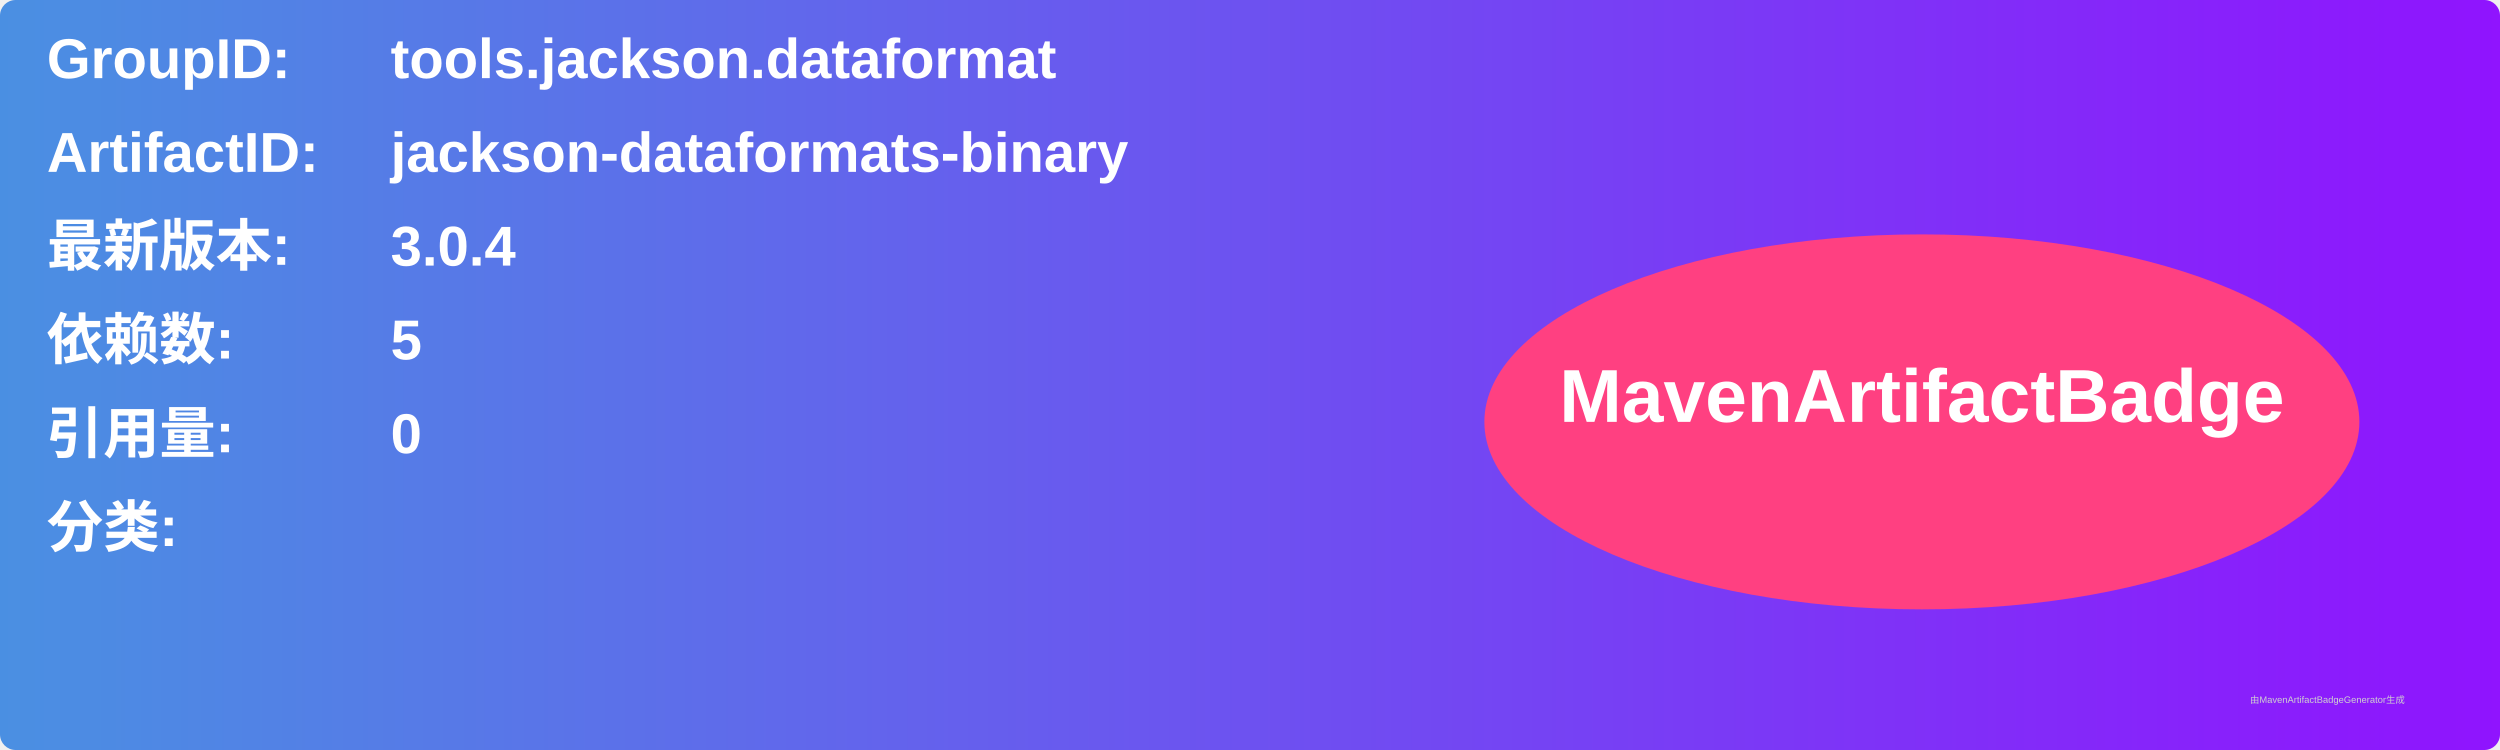
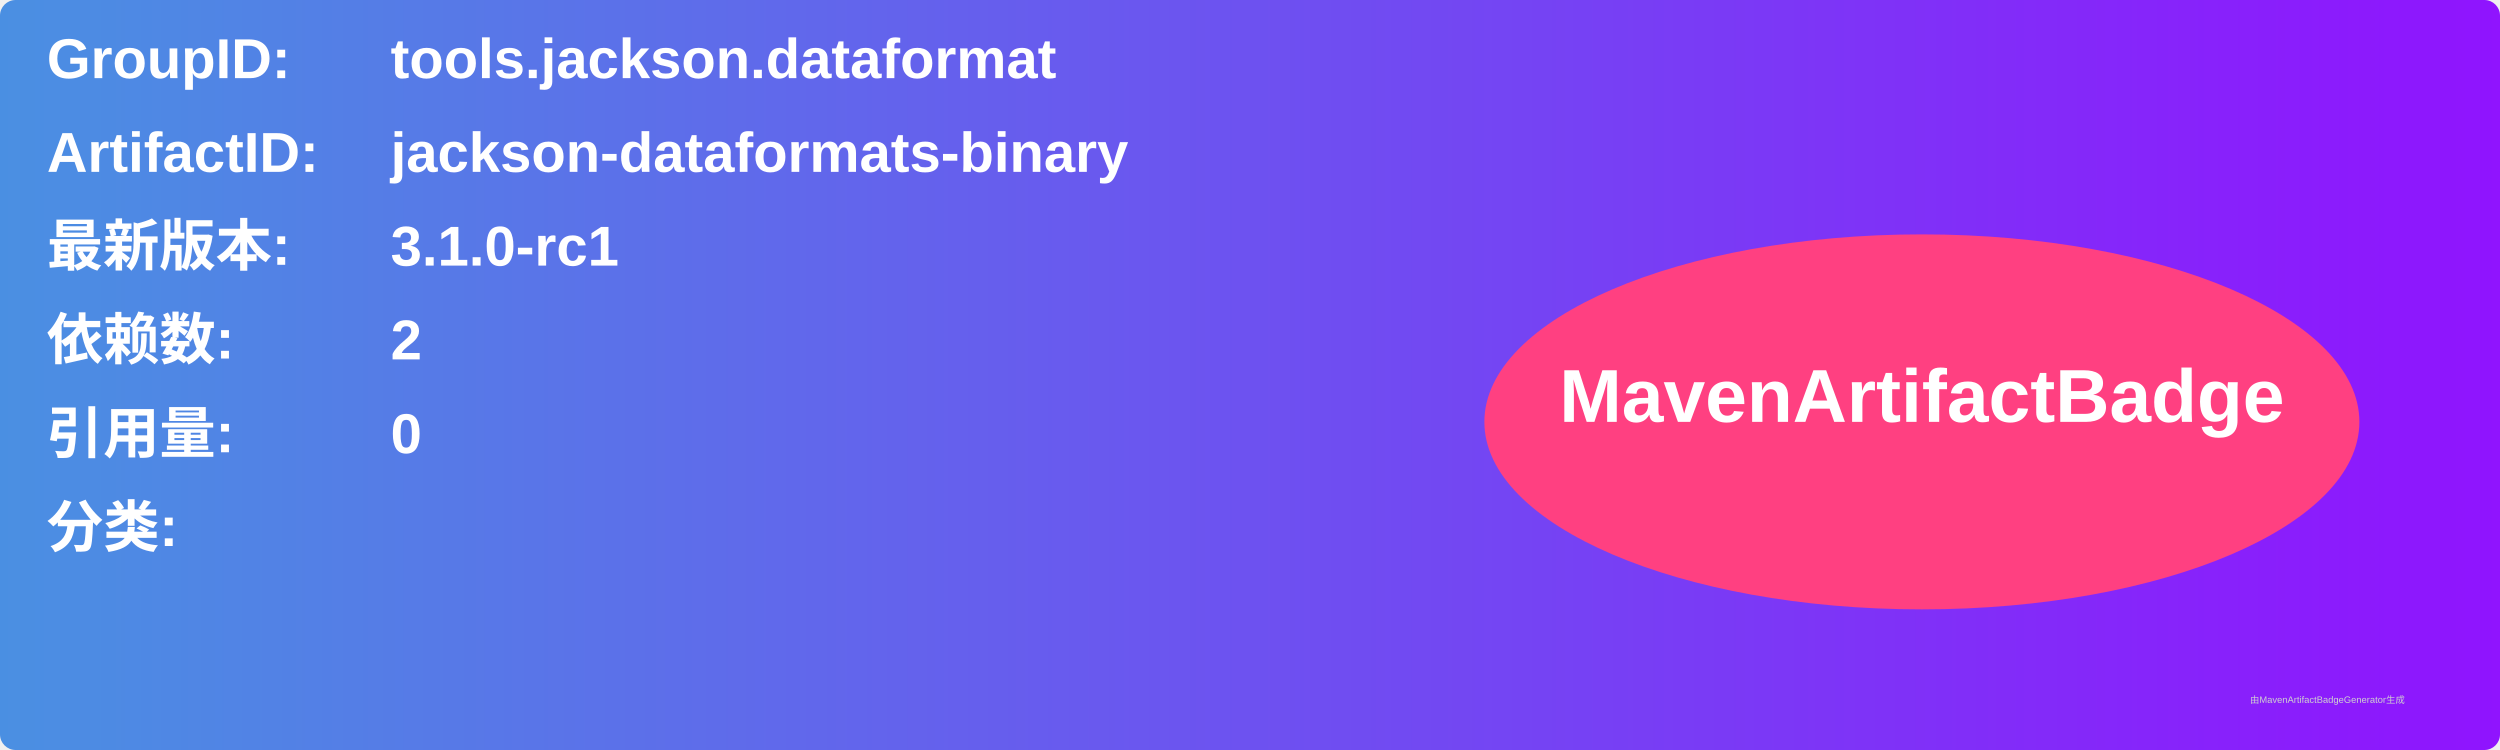
<svg xmlns="http://www.w3.org/2000/svg" width="800" height="240" viewBox="0 0 800 240">
  <linearGradient id="grad" x1="0%" y1="0%" x2="100%" y2="0%">
    <stop offset="0%" stop-color="#4a90e2" />
    <stop offset="100%" stop-color="#9013fe" />
  </linearGradient>
  <rect width="100%" height="100%" rx="5" ry="5" fill="url(#grad)" />
  <g transform="translate(15, 15)">
    <text x="0" y="10" font-family="Arial" font-size="18" fill="white" font-weight="bold" width="260">GroupID:</text>
    <text x="110" y="10" font-family="Arial" font-size="18" fill="white" font-weight="bold" width="460">tools.jackson.dataformat</text>
    <text x="0" y="40" font-family="Arial" font-size="18" fill="white" font-weight="bold" width="260">ArtifactID:</text>
    <text x="110" y="40" font-family="Arial" font-size="18" fill="white" font-weight="bold" width="460">jackson-dataformats-binary</text>
    <text x="0" y="70" font-family="Arial" font-size="18" fill="white" font-weight="bold">最新版本:</text>
    <text x="110" y="70" font-family="Arial" font-size="18" fill="white" font-weight="bold">
-       <tspan font-weight="bold">3.0.4</tspan>
+       <tspan font-weight="bold">3.1.0-rc1</tspan>
    </text>
    <text x="0" y="100" font-family="Arial" font-size="18" fill="white" font-weight="bold">依赖数: </text>
    <text x="110" y="100" font-family="Arial" font-size="18" fill="white">
-       <tspan font-weight="bold">5</tspan>
+       <tspan font-weight="bold">2</tspan>
    </text>
    <text x="0" y="130" font-family="Arial" font-size="18" fill="white" font-weight="bold">引用量: </text>
    <text x="110" y="130" font-family="Arial" font-size="18" fill="white">
      <tspan font-weight="bold">0</tspan>
    </text>
    <text x="0" y="160" font-family="Arial" font-size="18" fill="white" font-weight="bold">分类:</text>
    <text x="10" y="190" font-family="Arial" font-size="10" fill="white">
      <tspan font-weight="bold" />
    </text>
    <ellipse cx="600" cy="120" rx="140" ry="60" fill="#ff4081" />
    <text x="600" y="120" text-anchor="middle" font-family="Arial" font-size="24" fill="white" font-weight="bold">MavenArtifactBadge</text>
  </g>
  <text x="720" y="225" font-family="Arial" font-size="3" fill="#d0d0d0">由MavenArtifactBadgeGenerator生成</text>
</svg>
